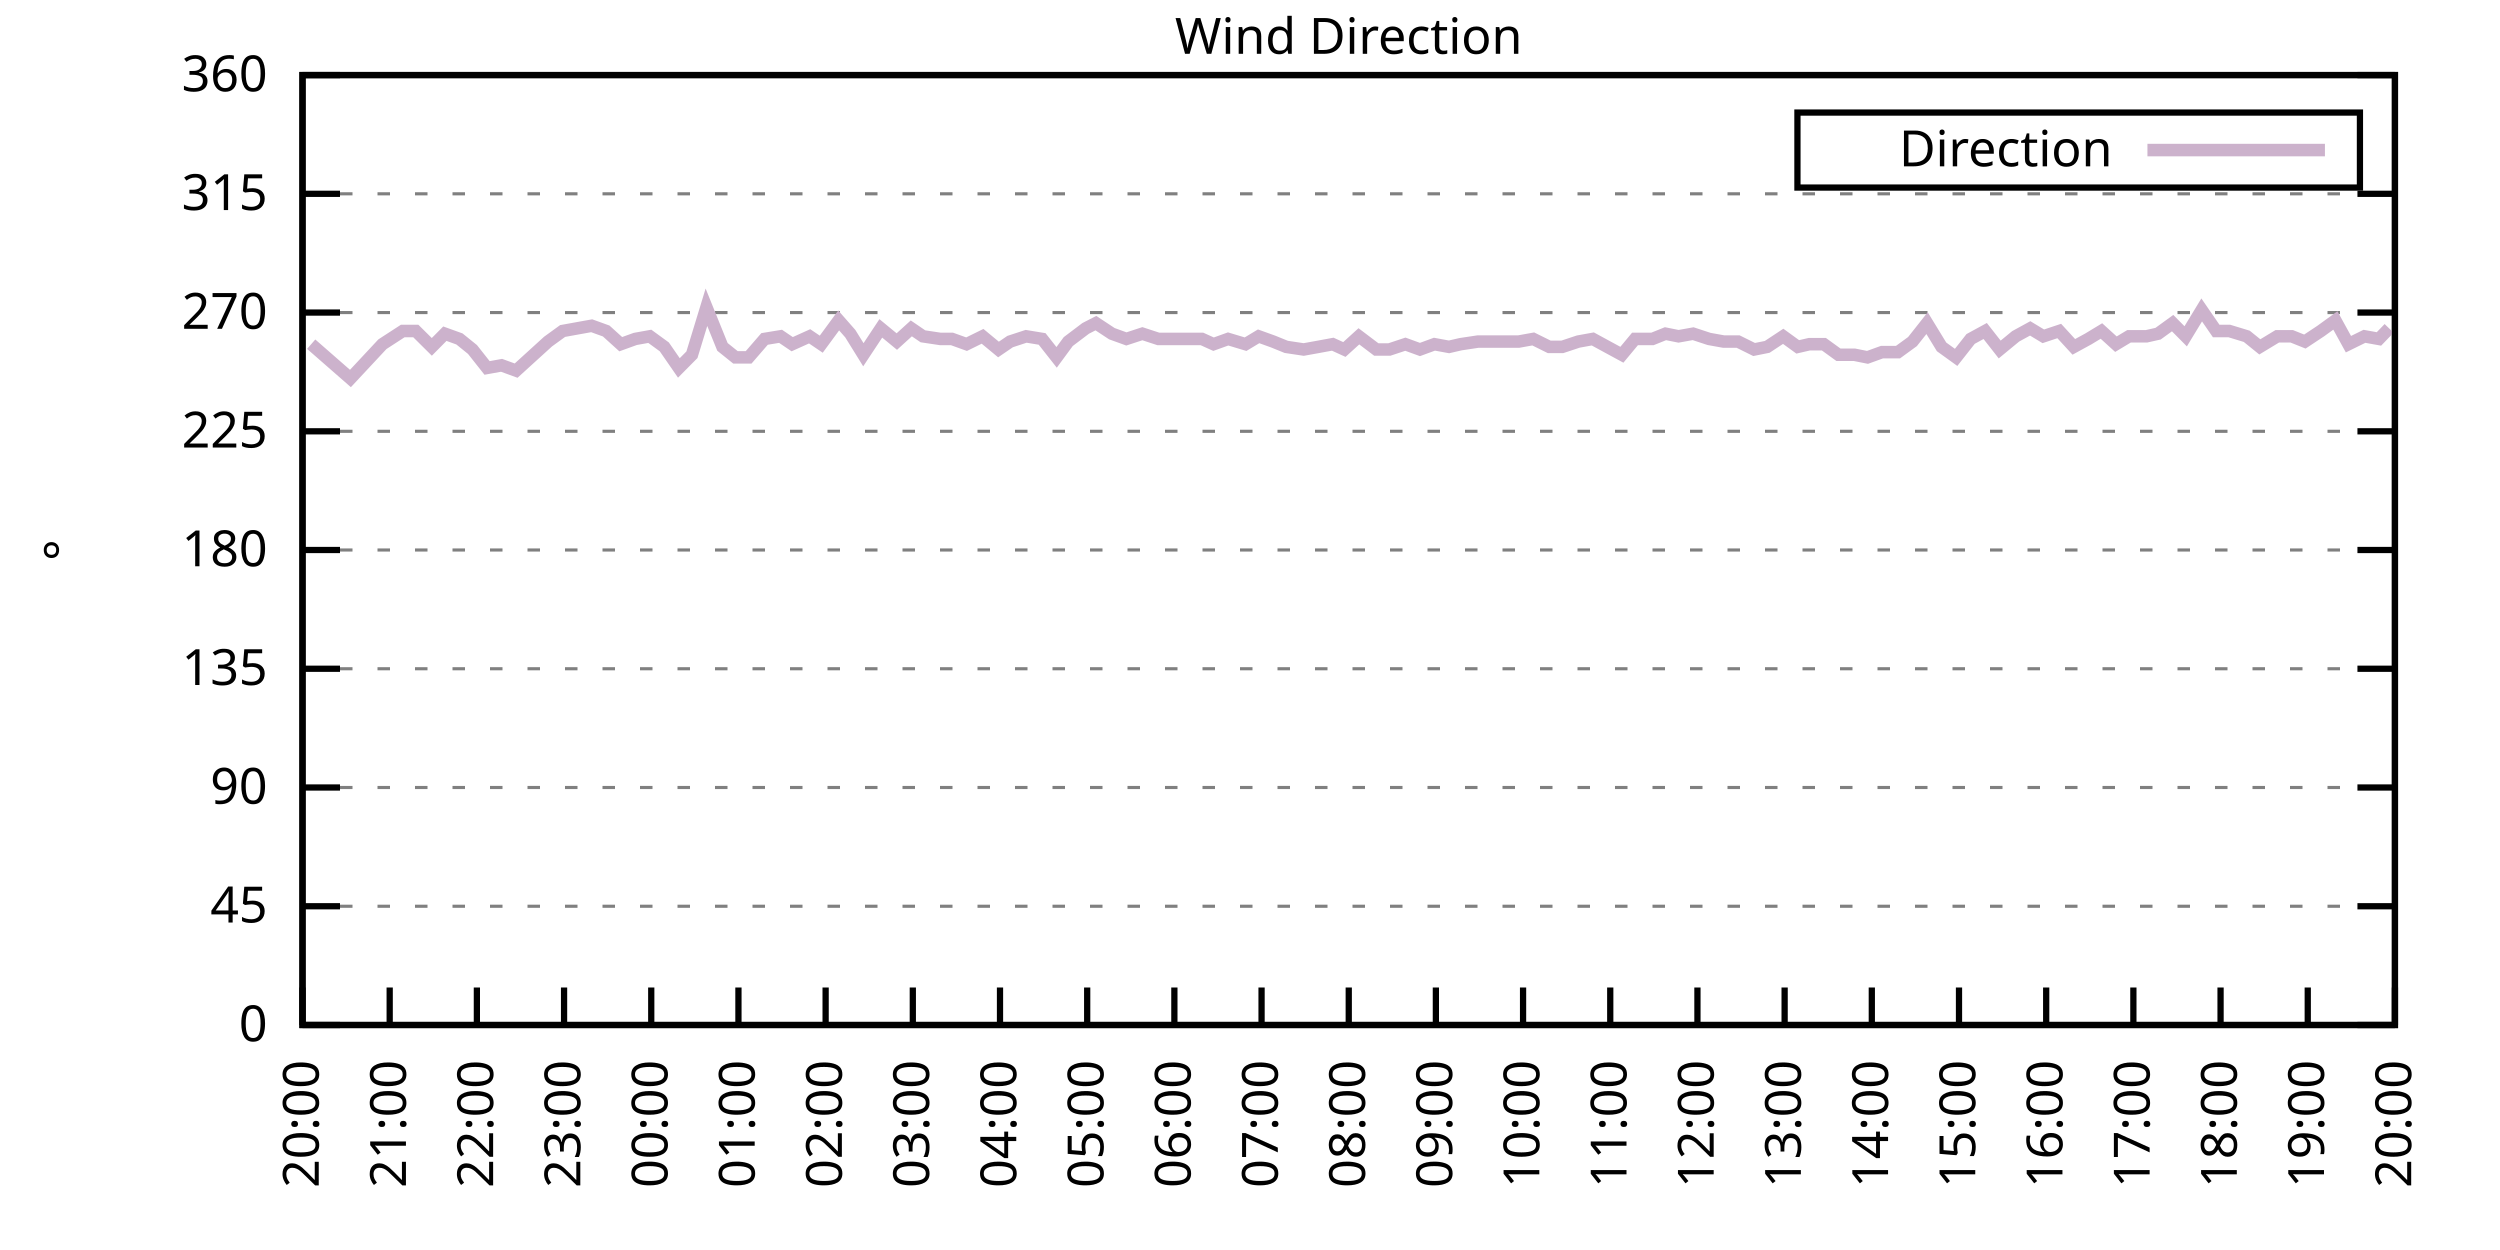
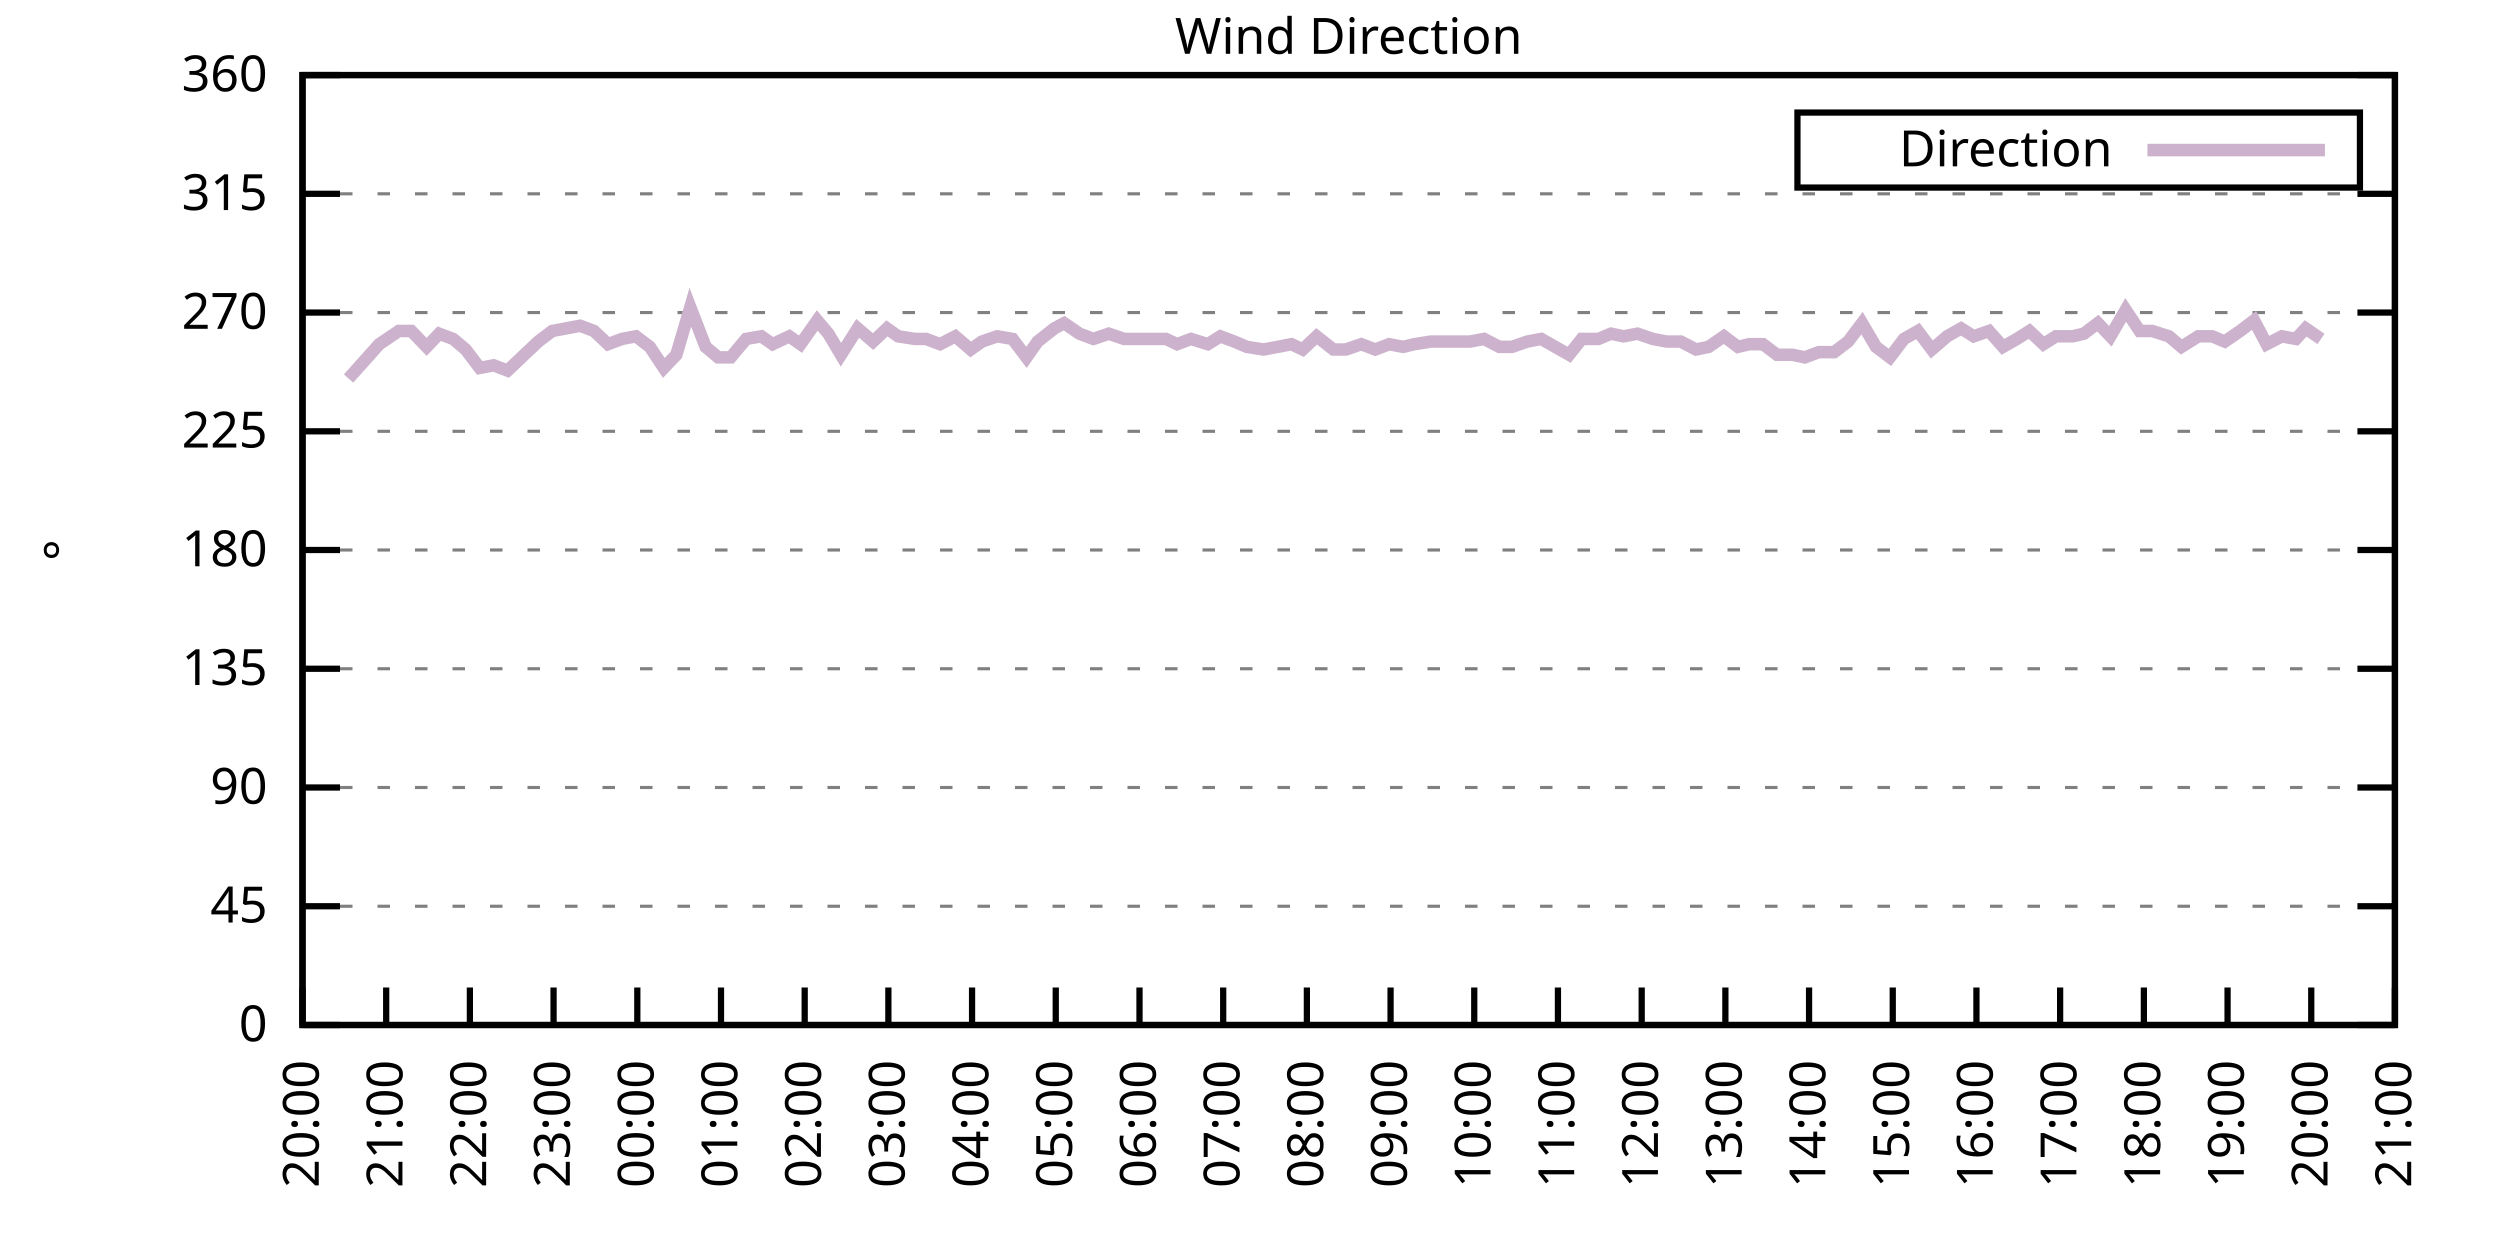
<svg xmlns="http://www.w3.org/2000/svg" xmlns:xlink="http://www.w3.org/1999/xlink" width="400" height="200" viewBox="0 0 400 200">
  <g id="gnuplot_canvas">
    <rect x="0" y="0" width="400" height="200" fill="none" />
    <defs>
      <circle id="gpDot" r="0.5" stroke-width="0.5" stroke="currentColor" />
      <path id="gpPt0" stroke-width="0.333" stroke="currentColor" d="M-1,0 h2 M0,-1 v2" />
      <path id="gpPt1" stroke-width="0.333" stroke="currentColor" d="M-1,-1 L1,1 M1,-1 L-1,1" />
      <path id="gpPt2" stroke-width="0.333" stroke="currentColor" d="M-1,0 L1,0 M0,-1 L0,1 M-1,-1 L1,1 M-1,1 L1,-1" />
      <rect id="gpPt3" stroke-width="0.333" stroke="currentColor" x="-1" y="-1" width="2" height="2" />
      <rect id="gpPt4" stroke-width="0.333" stroke="currentColor" fill="currentColor" x="-1" y="-1" width="2" height="2" />
      <circle id="gpPt5" stroke-width="0.333" stroke="currentColor" cx="0" cy="0" r="1" />
      <use xlink:href="#gpPt5" id="gpPt6" fill="currentColor" stroke="none" />
      <path id="gpPt7" stroke-width="0.333" stroke="currentColor" d="M0,-1.33 L-1.33,0.67 L1.33,0.67 z" />
      <use xlink:href="#gpPt7" id="gpPt8" fill="currentColor" stroke="none" />
      <use xlink:href="#gpPt7" id="gpPt9" stroke="currentColor" transform="rotate(180)" />
      <use xlink:href="#gpPt9" id="gpPt10" fill="currentColor" stroke="none" />
      <use xlink:href="#gpPt3" id="gpPt11" stroke="currentColor" transform="rotate(45)" />
      <use xlink:href="#gpPt11" id="gpPt12" fill="currentColor" stroke="none" />
      <path id="gpPt13" stroke-width="0.333" stroke="currentColor" d="M0,1.330 L1.265,0.411 L0.782,-1.067 L-0.782,-1.076 L-1.265,0.411 z" />
      <use xlink:href="#gpPt13" id="gpPt14" fill="currentColor" stroke="none" />
      <filter id="textbox" filterUnits="objectBoundingBox" x="0" y="0" height="1" width="1">
        <feFlood flood-color="white" flood-opacity="1" result="bgnd" />
        <feComposite in="SourceGraphic" in2="bgnd" operator="atop" />
      </filter>
      <filter id="greybox" filterUnits="objectBoundingBox" x="0" y="0" height="1" width="1">
        <feFlood flood-color="lightgrey" flood-opacity="1" result="grey" />
        <feComposite in="SourceGraphic" in2="grey" operator="atop" />
      </filter>
    </defs>
    <g fill="none" color="white" stroke="currentColor" stroke-width="1.00" stroke-linecap="butt" stroke-linejoin="miter">
</g>
    <g fill="none" color="black" stroke="currentColor" stroke-width="1.00" stroke-linecap="butt" stroke-linejoin="miter">
      <g stroke="none" shape-rendering="crispEdges">
        <polygon fill="rgb(255, 255, 255)" points="48.40,164.00 383.18,164.00 383.18,12.02 48.40,12.02 " />
      </g>
    </g>
    <g fill="none" color="black" stroke="currentColor" stroke-width="1.00" stroke-linecap="butt" stroke-linejoin="miter">
</g>
    <g fill="none" color="black" stroke="black" stroke-width="0.50" stroke-linecap="butt" stroke-linejoin="miter">
</g>
    <g fill="none" color="gray" stroke="currentColor" stroke-width="0.50" stroke-linecap="butt" stroke-linejoin="miter">
      <path stroke="gray" stroke-dasharray="2,4" class="gridline" d="M48.40,164.00 L383.19,164.00  " />
    </g>
    <g fill="none" color="gray" stroke="gray" stroke-width="1.00" stroke-linecap="butt" stroke-linejoin="miter">
</g>
    <g fill="none" color="black" stroke="currentColor" stroke-width="1.00" stroke-linecap="butt" stroke-linejoin="miter">
      <path stroke="black" d="M48.40,164.00 L54.40,164.00 M383.19,164.00 L377.19,164.00  " />
      <g transform="translate(42.80,166.60)" stroke="none" fill="black" font-family="Sans" font-size="8.00" text-anchor="end">
        <text>
          <tspan font-family="Sans"> 0</tspan>
        </text>
      </g>
    </g>
    <g fill="none" color="black" stroke="currentColor" stroke-width="1.00" stroke-linecap="butt" stroke-linejoin="miter">
</g>
    <g fill="none" color="black" stroke="black" stroke-width="0.50" stroke-linecap="butt" stroke-linejoin="miter">
</g>
    <g fill="none" color="gray" stroke="currentColor" stroke-width="0.50" stroke-linecap="butt" stroke-linejoin="miter">
      <path stroke="gray" stroke-dasharray="2,4" class="gridline" d="M48.40,145.00 L383.19,145.00  " />
    </g>
    <g fill="none" color="gray" stroke="gray" stroke-width="1.00" stroke-linecap="butt" stroke-linejoin="miter">
</g>
    <g fill="none" color="black" stroke="currentColor" stroke-width="1.00" stroke-linecap="butt" stroke-linejoin="miter">
      <path stroke="black" d="M48.40,145.00 L54.40,145.00 M383.19,145.00 L377.19,145.00  " />
      <g transform="translate(42.80,147.60)" stroke="none" fill="black" font-family="Sans" font-size="8.00" text-anchor="end">
        <text>
          <tspan font-family="Sans"> 45</tspan>
        </text>
      </g>
    </g>
    <g fill="none" color="black" stroke="currentColor" stroke-width="1.00" stroke-linecap="butt" stroke-linejoin="miter">
</g>
    <g fill="none" color="black" stroke="black" stroke-width="0.50" stroke-linecap="butt" stroke-linejoin="miter">
</g>
    <g fill="none" color="gray" stroke="currentColor" stroke-width="0.50" stroke-linecap="butt" stroke-linejoin="miter">
      <path stroke="gray" stroke-dasharray="2,4" class="gridline" d="M48.40,126.00 L383.19,126.00  " />
    </g>
    <g fill="none" color="gray" stroke="gray" stroke-width="1.00" stroke-linecap="butt" stroke-linejoin="miter">
</g>
    <g fill="none" color="black" stroke="currentColor" stroke-width="1.00" stroke-linecap="butt" stroke-linejoin="miter">
      <path stroke="black" d="M48.40,126.00 L54.40,126.00 M383.19,126.00 L377.19,126.00  " />
      <g transform="translate(42.80,128.60)" stroke="none" fill="black" font-family="Sans" font-size="8.00" text-anchor="end">
        <text>
          <tspan font-family="Sans"> 90</tspan>
        </text>
      </g>
    </g>
    <g fill="none" color="black" stroke="currentColor" stroke-width="1.00" stroke-linecap="butt" stroke-linejoin="miter">
</g>
    <g fill="none" color="black" stroke="black" stroke-width="0.50" stroke-linecap="butt" stroke-linejoin="miter">
</g>
    <g fill="none" color="gray" stroke="currentColor" stroke-width="0.50" stroke-linecap="butt" stroke-linejoin="miter">
      <path stroke="gray" stroke-dasharray="2,4" class="gridline" d="M48.40,107.00 L383.19,107.00  " />
    </g>
    <g fill="none" color="gray" stroke="gray" stroke-width="1.00" stroke-linecap="butt" stroke-linejoin="miter">
</g>
    <g fill="none" color="black" stroke="currentColor" stroke-width="1.00" stroke-linecap="butt" stroke-linejoin="miter">
      <path stroke="black" d="M48.40,107.00 L54.40,107.00 M383.19,107.00 L377.19,107.00  " />
      <g transform="translate(42.80,109.60)" stroke="none" fill="black" font-family="Sans" font-size="8.00" text-anchor="end">
        <text>
          <tspan font-family="Sans"> 135</tspan>
        </text>
      </g>
    </g>
    <g fill="none" color="black" stroke="currentColor" stroke-width="1.00" stroke-linecap="butt" stroke-linejoin="miter">
</g>
    <g fill="none" color="black" stroke="black" stroke-width="0.50" stroke-linecap="butt" stroke-linejoin="miter">
</g>
    <g fill="none" color="gray" stroke="currentColor" stroke-width="0.50" stroke-linecap="butt" stroke-linejoin="miter">
      <path stroke="gray" stroke-dasharray="2,4" class="gridline" d="M48.40,88.00 L383.19,88.00  " />
    </g>
    <g fill="none" color="gray" stroke="gray" stroke-width="1.00" stroke-linecap="butt" stroke-linejoin="miter">
</g>
    <g fill="none" color="black" stroke="currentColor" stroke-width="1.00" stroke-linecap="butt" stroke-linejoin="miter">
      <path stroke="black" d="M48.40,88.00 L54.40,88.00 M383.19,88.00 L377.19,88.00  " />
      <g transform="translate(42.80,90.60)" stroke="none" fill="black" font-family="Sans" font-size="8.00" text-anchor="end">
        <text>
          <tspan font-family="Sans"> 180</tspan>
        </text>
      </g>
    </g>
    <g fill="none" color="black" stroke="currentColor" stroke-width="1.00" stroke-linecap="butt" stroke-linejoin="miter">
</g>
    <g fill="none" color="black" stroke="black" stroke-width="0.50" stroke-linecap="butt" stroke-linejoin="miter">
</g>
    <g fill="none" color="gray" stroke="currentColor" stroke-width="0.50" stroke-linecap="butt" stroke-linejoin="miter">
      <path stroke="gray" stroke-dasharray="2,4" class="gridline" d="M48.40,69.01 L383.19,69.01  " />
    </g>
    <g fill="none" color="gray" stroke="gray" stroke-width="1.00" stroke-linecap="butt" stroke-linejoin="miter">
</g>
    <g fill="none" color="black" stroke="currentColor" stroke-width="1.00" stroke-linecap="butt" stroke-linejoin="miter">
      <path stroke="black" d="M48.40,69.01 L54.40,69.01 M383.19,69.01 L377.19,69.01  " />
      <g transform="translate(42.80,71.61)" stroke="none" fill="black" font-family="Sans" font-size="8.00" text-anchor="end">
        <text>
          <tspan font-family="Sans"> 225</tspan>
        </text>
      </g>
    </g>
    <g fill="none" color="black" stroke="currentColor" stroke-width="1.00" stroke-linecap="butt" stroke-linejoin="miter">
</g>
    <g fill="none" color="black" stroke="black" stroke-width="0.50" stroke-linecap="butt" stroke-linejoin="miter">
</g>
    <g fill="none" color="gray" stroke="currentColor" stroke-width="0.50" stroke-linecap="butt" stroke-linejoin="miter">
      <path stroke="gray" stroke-dasharray="2,4" class="gridline" d="M48.40,50.01 L383.19,50.01  " />
    </g>
    <g fill="none" color="gray" stroke="gray" stroke-width="1.00" stroke-linecap="butt" stroke-linejoin="miter">
</g>
    <g fill="none" color="black" stroke="currentColor" stroke-width="1.00" stroke-linecap="butt" stroke-linejoin="miter">
      <path stroke="black" d="M48.40,50.01 L54.40,50.01 M383.19,50.01 L377.19,50.01  " />
      <g transform="translate(42.80,52.61)" stroke="none" fill="black" font-family="Sans" font-size="8.00" text-anchor="end">
        <text>
          <tspan font-family="Sans"> 270</tspan>
        </text>
      </g>
    </g>
    <g fill="none" color="black" stroke="currentColor" stroke-width="1.00" stroke-linecap="butt" stroke-linejoin="miter">
</g>
    <g fill="none" color="black" stroke="black" stroke-width="0.50" stroke-linecap="butt" stroke-linejoin="miter">
</g>
    <g fill="none" color="gray" stroke="currentColor" stroke-width="0.50" stroke-linecap="butt" stroke-linejoin="miter">
      <path stroke="gray" stroke-dasharray="2,4" class="gridline" d="M48.40,31.01 L383.19,31.01  " />
    </g>
    <g fill="none" color="gray" stroke="gray" stroke-width="1.00" stroke-linecap="butt" stroke-linejoin="miter">
</g>
    <g fill="none" color="black" stroke="currentColor" stroke-width="1.00" stroke-linecap="butt" stroke-linejoin="miter">
      <path stroke="black" d="M48.40,31.01 L54.40,31.01 M383.19,31.01 L377.19,31.01  " />
      <g transform="translate(42.80,33.61)" stroke="none" fill="black" font-family="Sans" font-size="8.00" text-anchor="end">
        <text>
          <tspan font-family="Sans"> 315</tspan>
        </text>
      </g>
    </g>
    <g fill="none" color="black" stroke="currentColor" stroke-width="1.00" stroke-linecap="butt" stroke-linejoin="miter">
</g>
    <g fill="none" color="black" stroke="black" stroke-width="0.50" stroke-linecap="butt" stroke-linejoin="miter">
</g>
    <g fill="none" color="gray" stroke="currentColor" stroke-width="0.50" stroke-linecap="butt" stroke-linejoin="miter">
      <path stroke="gray" stroke-dasharray="2,4" class="gridline" d="M48.40,12.01 L383.19,12.01  " />
    </g>
    <g fill="none" color="gray" stroke="gray" stroke-width="1.00" stroke-linecap="butt" stroke-linejoin="miter">
</g>
    <g fill="none" color="black" stroke="currentColor" stroke-width="1.00" stroke-linecap="butt" stroke-linejoin="miter">
      <path stroke="black" d="M48.40,12.01 L54.40,12.01 M383.19,12.01 L377.19,12.01  " />
      <g transform="translate(42.80,14.61)" stroke="none" fill="black" font-family="Sans" font-size="8.00" text-anchor="end">
        <text>
          <tspan font-family="Sans"> 360</tspan>
        </text>
      </g>
    </g>
    <g fill="none" color="black" stroke="currentColor" stroke-width="1.00" stroke-linecap="butt" stroke-linejoin="miter">
      <path stroke="black" d="M48.40,164.00 L48.40,158.00  " />
      <g transform="translate(51.00,169.60) rotate(270.00)" stroke="none" fill="black" font-family="Sans" font-size="8.00" text-anchor="end">
        <text>
          <tspan font-family="Sans">20:00</tspan>
        </text>
      </g>
    </g>
    <g fill="none" color="black" stroke="currentColor" stroke-width="1.00" stroke-linecap="butt" stroke-linejoin="miter">
-       <path stroke="black" d="M62.35,164.00 L62.35,158.00  " />
-       <g transform="translate(64.95,169.60) rotate(270.00)" stroke="none" fill="black" font-family="Sans" font-size="8.00" text-anchor="end">
+       <path stroke="black" d="M61.79,164.00 L61.79,158.00  " />
+       <g transform="translate(64.39,169.60) rotate(270.00)" stroke="none" fill="black" font-family="Sans" font-size="8.00" text-anchor="end">
        <text>
          <tspan font-family="Sans">21:00</tspan>
        </text>
      </g>
    </g>
    <g fill="none" color="black" stroke="currentColor" stroke-width="1.00" stroke-linecap="butt" stroke-linejoin="miter">
-       <path stroke="black" d="M76.30,164.00 L76.30,158.00  " />
-       <g transform="translate(78.90,169.60) rotate(270.00)" stroke="none" fill="black" font-family="Sans" font-size="8.00" text-anchor="end">
+       <path stroke="black" d="M75.18,164.00 L75.18,158.00  " />
+       <g transform="translate(77.78,169.60) rotate(270.00)" stroke="none" fill="black" font-family="Sans" font-size="8.00" text-anchor="end">
        <text>
          <tspan font-family="Sans">22:00</tspan>
        </text>
      </g>
    </g>
    <g fill="none" color="black" stroke="currentColor" stroke-width="1.00" stroke-linecap="butt" stroke-linejoin="miter">
-       <path stroke="black" d="M90.25,164.00 L90.25,158.00  " />
-       <g transform="translate(92.85,169.60) rotate(270.00)" stroke="none" fill="black" font-family="Sans" font-size="8.00" text-anchor="end">
+       <path stroke="black" d="M88.57,164.00 L88.57,158.00  " />
+       <g transform="translate(91.17,169.60) rotate(270.00)" stroke="none" fill="black" font-family="Sans" font-size="8.00" text-anchor="end">
        <text>
          <tspan font-family="Sans">23:00</tspan>
        </text>
      </g>
    </g>
    <g fill="none" color="black" stroke="currentColor" stroke-width="1.00" stroke-linecap="butt" stroke-linejoin="miter">
-       <path stroke="black" d="M104.20,164.00 L104.20,158.00  " />
-       <g transform="translate(106.80,169.60) rotate(270.00)" stroke="none" fill="black" font-family="Sans" font-size="8.00" text-anchor="end">
+       <path stroke="black" d="M101.97,164.00 L101.97,158.00  " />
+       <g transform="translate(104.57,169.60) rotate(270.00)" stroke="none" fill="black" font-family="Sans" font-size="8.00" text-anchor="end">
        <text>
          <tspan font-family="Sans">00:00</tspan>
        </text>
      </g>
    </g>
    <g fill="none" color="black" stroke="currentColor" stroke-width="1.00" stroke-linecap="butt" stroke-linejoin="miter">
-       <path stroke="black" d="M118.15,164.00 L118.15,158.00  " />
-       <g transform="translate(120.75,169.60) rotate(270.00)" stroke="none" fill="black" font-family="Sans" font-size="8.00" text-anchor="end">
+       <path stroke="black" d="M115.36,164.00 L115.36,158.00  " />
+       <g transform="translate(117.96,169.60) rotate(270.00)" stroke="none" fill="black" font-family="Sans" font-size="8.00" text-anchor="end">
        <text>
          <tspan font-family="Sans">01:00</tspan>
        </text>
      </g>
    </g>
    <g fill="none" color="black" stroke="currentColor" stroke-width="1.00" stroke-linecap="butt" stroke-linejoin="miter">
-       <path stroke="black" d="M132.10,164.00 L132.10,158.00  " />
-       <g transform="translate(134.70,169.60) rotate(270.00)" stroke="none" fill="black" font-family="Sans" font-size="8.00" text-anchor="end">
+       <path stroke="black" d="M128.75,164.00 L128.75,158.00  " />
+       <g transform="translate(131.35,169.60) rotate(270.00)" stroke="none" fill="black" font-family="Sans" font-size="8.00" text-anchor="end">
        <text>
          <tspan font-family="Sans">02:00</tspan>
        </text>
      </g>
    </g>
    <g fill="none" color="black" stroke="currentColor" stroke-width="1.00" stroke-linecap="butt" stroke-linejoin="miter">
-       <path stroke="black" d="M146.05,164.00 L146.05,158.00  " />
-       <g transform="translate(148.65,169.60) rotate(270.00)" stroke="none" fill="black" font-family="Sans" font-size="8.00" text-anchor="end">
+       <path stroke="black" d="M142.14,164.00 L142.14,158.00  " />
+       <g transform="translate(144.74,169.60) rotate(270.00)" stroke="none" fill="black" font-family="Sans" font-size="8.00" text-anchor="end">
        <text>
          <tspan font-family="Sans">03:00</tspan>
        </text>
      </g>
    </g>
    <g fill="none" color="black" stroke="currentColor" stroke-width="1.00" stroke-linecap="butt" stroke-linejoin="miter">
-       <path stroke="black" d="M160.00,164.00 L160.00,158.00  " />
-       <g transform="translate(162.60,169.60) rotate(270.00)" stroke="none" fill="black" font-family="Sans" font-size="8.00" text-anchor="end">
+       <path stroke="black" d="M155.53,164.00 L155.53,158.00  " />
+       <g transform="translate(158.13,169.60) rotate(270.00)" stroke="none" fill="black" font-family="Sans" font-size="8.00" text-anchor="end">
        <text>
          <tspan font-family="Sans">04:00</tspan>
        </text>
      </g>
    </g>
    <g fill="none" color="black" stroke="currentColor" stroke-width="1.00" stroke-linecap="butt" stroke-linejoin="miter">
-       <path stroke="black" d="M173.95,164.00 L173.95,158.00  " />
-       <g transform="translate(176.55,169.60) rotate(270.00)" stroke="none" fill="black" font-family="Sans" font-size="8.00" text-anchor="end">
+       <path stroke="black" d="M168.92,164.00 L168.92,158.00  " />
+       <g transform="translate(171.52,169.60) rotate(270.00)" stroke="none" fill="black" font-family="Sans" font-size="8.00" text-anchor="end">
        <text>
          <tspan font-family="Sans">05:00</tspan>
        </text>
      </g>
    </g>
    <g fill="none" color="black" stroke="currentColor" stroke-width="1.00" stroke-linecap="butt" stroke-linejoin="miter">
-       <path stroke="black" d="M187.90,164.00 L187.90,158.00  " />
-       <g transform="translate(190.50,169.60) rotate(270.00)" stroke="none" fill="black" font-family="Sans" font-size="8.00" text-anchor="end">
+       <path stroke="black" d="M182.32,164.00 L182.32,158.00  " />
+       <g transform="translate(184.92,169.60) rotate(270.00)" stroke="none" fill="black" font-family="Sans" font-size="8.00" text-anchor="end">
        <text>
          <tspan font-family="Sans">06:00</tspan>
        </text>
      </g>
    </g>
    <g fill="none" color="black" stroke="currentColor" stroke-width="1.00" stroke-linecap="butt" stroke-linejoin="miter">
-       <path stroke="black" d="M201.85,164.00 L201.85,158.00  " />
-       <g transform="translate(204.45,169.60) rotate(270.00)" stroke="none" fill="black" font-family="Sans" font-size="8.00" text-anchor="end">
+       <path stroke="black" d="M195.71,164.00 L195.71,158.00  " />
+       <g transform="translate(198.31,169.60) rotate(270.00)" stroke="none" fill="black" font-family="Sans" font-size="8.00" text-anchor="end">
        <text>
          <tspan font-family="Sans">07:00</tspan>
        </text>
      </g>
    </g>
    <g fill="none" color="black" stroke="currentColor" stroke-width="1.00" stroke-linecap="butt" stroke-linejoin="miter">
-       <path stroke="black" d="M215.80,164.00 L215.80,158.00  " />
-       <g transform="translate(218.40,169.60) rotate(270.00)" stroke="none" fill="black" font-family="Sans" font-size="8.00" text-anchor="end">
+       <path stroke="black" d="M209.10,164.00 L209.10,158.00  " />
+       <g transform="translate(211.70,169.60) rotate(270.00)" stroke="none" fill="black" font-family="Sans" font-size="8.00" text-anchor="end">
        <text>
          <tspan font-family="Sans">08:00</tspan>
        </text>
      </g>
    </g>
    <g fill="none" color="black" stroke="currentColor" stroke-width="1.00" stroke-linecap="butt" stroke-linejoin="miter">
-       <path stroke="black" d="M229.74,164.00 L229.74,158.00  " />
-       <g transform="translate(232.34,169.60) rotate(270.00)" stroke="none" fill="black" font-family="Sans" font-size="8.00" text-anchor="end">
+       <path stroke="black" d="M222.49,164.00 L222.49,158.00  " />
+       <g transform="translate(225.09,169.60) rotate(270.00)" stroke="none" fill="black" font-family="Sans" font-size="8.00" text-anchor="end">
        <text>
          <tspan font-family="Sans">09:00</tspan>
        </text>
      </g>
    </g>
    <g fill="none" color="black" stroke="currentColor" stroke-width="1.00" stroke-linecap="butt" stroke-linejoin="miter">
-       <path stroke="black" d="M243.69,164.00 L243.69,158.00  " />
-       <g transform="translate(246.29,169.60) rotate(270.00)" stroke="none" fill="black" font-family="Sans" font-size="8.00" text-anchor="end">
+       <path stroke="black" d="M235.88,164.00 L235.88,158.00  " />
+       <g transform="translate(238.48,169.60) rotate(270.00)" stroke="none" fill="black" font-family="Sans" font-size="8.00" text-anchor="end">
        <text>
          <tspan font-family="Sans">10:00</tspan>
        </text>
      </g>
    </g>
    <g fill="none" color="black" stroke="currentColor" stroke-width="1.00" stroke-linecap="butt" stroke-linejoin="miter">
-       <path stroke="black" d="M257.64,164.00 L257.64,158.00  " />
-       <g transform="translate(260.24,169.60) rotate(270.00)" stroke="none" fill="black" font-family="Sans" font-size="8.00" text-anchor="end">
+       <path stroke="black" d="M249.27,164.00 L249.27,158.00  " />
+       <g transform="translate(251.87,169.60) rotate(270.00)" stroke="none" fill="black" font-family="Sans" font-size="8.00" text-anchor="end">
        <text>
          <tspan font-family="Sans">11:00</tspan>
        </text>
      </g>
    </g>
    <g fill="none" color="black" stroke="currentColor" stroke-width="1.00" stroke-linecap="butt" stroke-linejoin="miter">
-       <path stroke="black" d="M271.59,164.00 L271.59,158.00  " />
-       <g transform="translate(274.19,169.60) rotate(270.00)" stroke="none" fill="black" font-family="Sans" font-size="8.00" text-anchor="end">
+       <path stroke="black" d="M262.67,164.00 L262.67,158.00  " />
+       <g transform="translate(265.27,169.60) rotate(270.00)" stroke="none" fill="black" font-family="Sans" font-size="8.00" text-anchor="end">
        <text>
          <tspan font-family="Sans">12:00</tspan>
        </text>
      </g>
    </g>
    <g fill="none" color="black" stroke="currentColor" stroke-width="1.00" stroke-linecap="butt" stroke-linejoin="miter">
-       <path stroke="black" d="M285.54,164.00 L285.54,158.00  " />
-       <g transform="translate(288.14,169.60) rotate(270.00)" stroke="none" fill="black" font-family="Sans" font-size="8.00" text-anchor="end">
+       <path stroke="black" d="M276.06,164.00 L276.06,158.00  " />
+       <g transform="translate(278.66,169.60) rotate(270.00)" stroke="none" fill="black" font-family="Sans" font-size="8.00" text-anchor="end">
        <text>
          <tspan font-family="Sans">13:00</tspan>
        </text>
      </g>
    </g>
    <g fill="none" color="black" stroke="currentColor" stroke-width="1.00" stroke-linecap="butt" stroke-linejoin="miter">
-       <path stroke="black" d="M299.49,164.00 L299.49,158.00  " />
-       <g transform="translate(302.09,169.60) rotate(270.00)" stroke="none" fill="black" font-family="Sans" font-size="8.00" text-anchor="end">
+       <path stroke="black" d="M289.45,164.00 L289.45,158.00  " />
+       <g transform="translate(292.05,169.60) rotate(270.00)" stroke="none" fill="black" font-family="Sans" font-size="8.00" text-anchor="end">
        <text>
          <tspan font-family="Sans">14:00</tspan>
        </text>
      </g>
    </g>
    <g fill="none" color="black" stroke="currentColor" stroke-width="1.00" stroke-linecap="butt" stroke-linejoin="miter">
-       <path stroke="black" d="M313.44,164.00 L313.44,158.00  " />
-       <g transform="translate(316.04,169.60) rotate(270.00)" stroke="none" fill="black" font-family="Sans" font-size="8.00" text-anchor="end">
+       <path stroke="black" d="M302.84,164.00 L302.84,158.00  " />
+       <g transform="translate(305.44,169.60) rotate(270.00)" stroke="none" fill="black" font-family="Sans" font-size="8.00" text-anchor="end">
        <text>
          <tspan font-family="Sans">15:00</tspan>
        </text>
      </g>
    </g>
    <g fill="none" color="black" stroke="currentColor" stroke-width="1.00" stroke-linecap="butt" stroke-linejoin="miter">
-       <path stroke="black" d="M327.39,164.00 L327.39,158.00  " />
-       <g transform="translate(329.99,169.60) rotate(270.00)" stroke="none" fill="black" font-family="Sans" font-size="8.00" text-anchor="end">
+       <path stroke="black" d="M316.23,164.00 L316.23,158.00  " />
+       <g transform="translate(318.83,169.60) rotate(270.00)" stroke="none" fill="black" font-family="Sans" font-size="8.00" text-anchor="end">
        <text>
          <tspan font-family="Sans">16:00</tspan>
        </text>
      </g>
    </g>
    <g fill="none" color="black" stroke="currentColor" stroke-width="1.00" stroke-linecap="butt" stroke-linejoin="miter">
-       <path stroke="black" d="M341.34,164.00 L341.34,158.00  " />
-       <g transform="translate(343.94,169.60) rotate(270.00)" stroke="none" fill="black" font-family="Sans" font-size="8.00" text-anchor="end">
+       <path stroke="black" d="M329.62,164.00 L329.62,158.00  " />
+       <g transform="translate(332.22,169.60) rotate(270.00)" stroke="none" fill="black" font-family="Sans" font-size="8.00" text-anchor="end">
        <text>
          <tspan font-family="Sans">17:00</tspan>
        </text>
      </g>
    </g>
    <g fill="none" color="black" stroke="currentColor" stroke-width="1.00" stroke-linecap="butt" stroke-linejoin="miter">
-       <path stroke="black" d="M355.29,164.00 L355.29,158.00  " />
-       <g transform="translate(357.89,169.60) rotate(270.00)" stroke="none" fill="black" font-family="Sans" font-size="8.00" text-anchor="end">
+       <path stroke="black" d="M343.02,164.00 L343.02,158.00  " />
+       <g transform="translate(345.62,169.60) rotate(270.00)" stroke="none" fill="black" font-family="Sans" font-size="8.00" text-anchor="end">
        <text>
          <tspan font-family="Sans">18:00</tspan>
        </text>
      </g>
    </g>
    <g fill="none" color="black" stroke="currentColor" stroke-width="1.00" stroke-linecap="butt" stroke-linejoin="miter">
-       <path stroke="black" d="M369.24,164.00 L369.24,158.00  " />
-       <g transform="translate(371.84,169.60) rotate(270.00)" stroke="none" fill="black" font-family="Sans" font-size="8.00" text-anchor="end">
+       <path stroke="black" d="M356.41,164.00 L356.41,158.00  " />
+       <g transform="translate(359.01,169.60) rotate(270.00)" stroke="none" fill="black" font-family="Sans" font-size="8.00" text-anchor="end">
        <text>
          <tspan font-family="Sans">19:00</tspan>
+         </text>
+       </g>
+     </g>
+     <g fill="none" color="black" stroke="currentColor" stroke-width="1.00" stroke-linecap="butt" stroke-linejoin="miter">
+       <path stroke="black" d="M369.80,164.00 L369.80,158.00  " />
+       <g transform="translate(372.40,169.60) rotate(270.00)" stroke="none" fill="black" font-family="Sans" font-size="8.00" text-anchor="end">
+         <text>
+           <tspan font-family="Sans">20:00</tspan>
        </text>
      </g>
    </g>
    <g fill="none" color="black" stroke="currentColor" stroke-width="1.00" stroke-linecap="butt" stroke-linejoin="miter">
      <path stroke="black" d="M383.19,164.00 L383.19,158.00  " />
      <g transform="translate(385.79,169.60) rotate(270.00)" stroke="none" fill="black" font-family="Sans" font-size="8.00" text-anchor="end">
        <text>
-           <tspan font-family="Sans">20:00</tspan>
+           <tspan font-family="Sans">21:00</tspan>
        </text>
      </g>
    </g>
    <g fill="none" color="black" stroke="currentColor" stroke-width="1.00" stroke-linecap="butt" stroke-linejoin="miter">
</g>
    <g fill="none" color="black" stroke="currentColor" stroke-width="1.00" stroke-linecap="butt" stroke-linejoin="miter">
      <path stroke="black" d="M48.40,12.01 L48.40,164.00 L383.19,164.00 L383.19,12.01 L48.40,12.01 Z  " />
    </g>
    <g fill="none" color="black" stroke="currentColor" stroke-width="1.00" stroke-linecap="butt" stroke-linejoin="miter">
</g>
    <g fill="none" color="black" stroke="currentColor" stroke-width="1.00" stroke-linecap="butt" stroke-linejoin="miter">
      <path stroke="black" d="M287.59,30.01 L287.59,18.01 L377.59,18.01 L377.59,30.01 L287.59,30.01 Z  " />
    </g>
    <g id="Wind_direction_plot_1">
      <g fill="none" color="white" stroke="black" stroke-width="2.00" stroke-linecap="butt" stroke-linejoin="miter">
</g>
      <g fill="none" color="black" stroke="currentColor" stroke-width="2.00" stroke-linecap="butt" stroke-linejoin="miter">
        <g transform="translate(337.99,26.61)" stroke="none" fill="black" font-family="Sans" font-size="8.00" text-anchor="end">
          <text>
            <tspan font-family="Sans">Direction</tspan>
          </text>
        </g>
      </g>
      <g fill="none" color="black" stroke="currentColor" stroke-width="2.00" stroke-linecap="butt" stroke-linejoin="miter">
-         <path stroke="rgb(204, 178, 204)" d="M343.59,24.01 L371.99,24.01 M49.79,55.07 L56.07,60.56 L61.19,55.07 L64.44,52.96 L66.53,52.96 L69.09,55.50   L71.18,53.39 L73.51,54.23 L75.60,55.92 L77.93,58.87 L80.25,58.45 L82.58,59.30 L85.37,56.76 L87.69,54.65   L90.02,52.96 L92.34,52.54 L94.67,52.12 L96.99,52.96 L99.32,55.07 L101.64,54.23 L103.97,53.81 L106.29,55.50   L108.62,58.87 L110.71,56.76 L113.03,49.16 L115.59,55.50 L117.68,57.18 L119.78,57.18 L122.33,54.23 L124.89,53.81   L126.75,55.07 L129.54,53.81 L131.40,55.07 L134.19,51.27 L136.05,53.39 L138.14,56.76 L140.93,52.54 L143.49,54.65   L145.81,52.54 L147.67,53.81 L150.46,54.23 L152.32,54.23 L154.65,55.07 L157.21,53.81 L159.76,55.92 L161.62,54.65   L164.18,53.81 L166.74,54.23 L169.06,57.18 L170.92,54.65 L173.71,52.54 L175.34,51.70 L177.90,53.39 L180.22,54.23   L182.78,53.39 L185.34,54.23 L186.97,54.23 L192.31,54.23 L194.17,55.07 L196.50,54.23 L199.29,55.07 L201.38,53.81   L203.71,54.65 L205.80,55.50 L208.59,55.92 L210.91,55.50 L213.24,55.07 L215.10,55.92 L217.42,53.81 L220.21,55.92   L222.30,55.92 L224.86,55.07 L227.19,55.92 L229.51,55.07 L231.84,55.50 L233.70,55.07 L236.49,54.65 L238.58,54.65   L240.90,54.65 L243.00,54.65 L245.32,54.23 L247.88,55.50 L249.97,55.50 L252.53,54.65 L254.85,54.23 L257.18,55.50   L259.50,56.76 L261.60,54.23 L264.39,54.23 L266.48,53.39 L268.57,53.81 L270.90,53.39 L273.45,54.23 L275.78,54.65   L278.10,54.65 L280.66,55.92 L282.75,55.50 L285.31,53.81 L287.64,55.50 L289.50,55.07 L291.82,55.07 L294.15,56.76   L296.70,56.76 L298.80,57.18 L301.12,56.34 L303.68,56.34 L306.00,54.65 L308.33,51.70 L310.65,55.50 L312.98,57.18   L315.30,54.23 L317.63,52.96 L319.95,55.92 L322.51,53.81 L324.83,52.54 L326.93,53.81 L329.48,52.96 L331.81,55.50   L334.13,54.23 L336.23,52.96 L338.55,55.07 L340.64,53.81 L343.43,53.81 L345.29,53.39 L347.62,51.70 L349.71,53.81   L352.27,49.59 L354.59,52.96 L356.69,52.96 L359.48,53.81 L361.57,55.50 L364.36,53.81 L366.68,53.81 L368.78,54.65   L371.33,52.96 L373.66,51.27 L375.75,55.07 L378.31,53.81 L380.63,54.23 L382.26,52.54  " />
+         <path stroke="rgb(204, 178, 204)" d="M343.59,24.01 L371.99,24.01 M55.77,60.56 L60.68,55.07 L63.80,52.96 L65.81,52.96 L68.26,55.50 L70.27,53.39   L72.50,54.23 L74.51,55.92 L76.75,58.87 L78.98,58.45 L81.21,59.30 L83.89,56.76 L86.12,54.65 L88.35,52.96   L90.58,52.54 L92.82,52.12 L95.05,52.96 L97.28,55.07 L99.51,54.23 L101.74,53.81 L103.98,55.50 L106.21,58.87   L108.22,56.76 L110.45,49.16 L112.90,55.50 L114.91,57.18 L116.92,57.18 L119.38,54.23 L121.83,53.81 L123.62,55.07   L126.29,53.81 L128.08,55.07 L130.76,51.27 L132.54,53.39 L134.55,56.76 L137.23,52.54 L139.69,54.65 L141.92,52.54   L143.70,53.81 L146.38,54.23 L148.17,54.23 L150.40,55.07 L152.85,53.81 L155.31,55.92 L157.10,54.65 L159.55,53.81   L162.01,54.23 L164.24,57.18 L166.02,54.65 L168.70,52.54 L170.26,51.70 L172.72,53.39 L174.95,54.23 L177.41,53.39   L179.86,54.23 L181.42,54.23 L186.56,54.23 L188.34,55.07 L190.57,54.23 L193.25,55.07 L195.26,53.81 L197.49,54.65   L199.50,55.50 L202.18,55.92 L204.41,55.50 L206.64,55.07 L208.43,55.92 L210.66,53.81 L213.34,55.92 L215.35,55.92   L217.80,55.07 L220.04,55.92 L222.27,55.07 L224.50,55.50 L226.29,55.07 L228.96,54.65 L230.97,54.65 L233.20,54.65   L235.21,54.65 L237.44,54.23 L239.90,55.50 L241.91,55.50 L244.36,54.65 L246.60,54.23 L248.83,55.50 L251.06,56.76   L253.07,54.23 L255.75,54.23 L257.76,53.39 L259.76,53.81 L262.00,53.39 L264.45,54.23 L266.68,54.65 L268.92,54.65   L271.37,55.92 L273.38,55.50 L275.83,53.81 L278.07,55.50 L279.85,55.07 L282.08,55.07 L284.32,56.76 L286.77,56.76   L288.78,57.18 L291.01,56.34 L293.47,56.34 L295.70,54.65 L297.93,51.70 L300.16,55.50 L302.39,57.18 L304.63,54.23   L306.86,52.96 L309.09,55.92 L311.54,53.81 L313.78,52.54 L315.79,53.81 L318.24,52.96 L320.47,55.50 L322.70,54.23   L324.71,52.96 L326.95,55.07 L328.95,53.81 L331.63,53.81 L333.42,53.39 L335.65,51.70 L337.66,53.81 L340.11,49.59   L342.35,52.96 L344.35,52.96 L347.03,53.81 L349.04,55.50 L351.72,53.81 L353.95,53.81 L355.96,54.65 L358.42,52.96   L360.65,51.27 L362.66,55.07 L365.11,53.81 L367.34,54.23 L368.91,52.54 L371.36,54.23  " />
      </g>
    </g>
    <g fill="none" color="black" stroke="currentColor" stroke-width="2.00" stroke-linecap="butt" stroke-linejoin="miter">
</g>
    <g fill="none" color="black" stroke="black" stroke-width="1.00" stroke-linecap="butt" stroke-linejoin="miter">
</g>
    <g fill="none" color="black" stroke="currentColor" stroke-width="1.00" stroke-linecap="butt" stroke-linejoin="miter">
      <path stroke="black" d="M48.40,12.01 L48.40,164.00 L383.19,164.00 L383.19,12.01 L48.40,12.01 Z  " />
      <g transform="translate(12.80,88.01) rotate(270.00)" stroke="none" fill="black" font-family="Sans" font-size="8.00" text-anchor="middle">
        <text>
          <tspan font-family="Sans">°</tspan>
        </text>
      </g>
    </g>
    <g fill="none" color="black" stroke="currentColor" stroke-width="1.00" stroke-linecap="butt" stroke-linejoin="miter">
</g>
    <g fill="none" color="black" stroke="currentColor" stroke-width="1.00" stroke-linecap="butt" stroke-linejoin="miter">
      <g transform="translate(215.79,8.61)" stroke="none" fill="black" font-family="Sans" font-size="8.00" text-anchor="middle">
        <text>
          <tspan font-family="Sans">Wind Direction</tspan>
        </text>
      </g>
    </g>
    <g fill="none" color="black" stroke="currentColor" stroke-width="1.00" stroke-linecap="butt" stroke-linejoin="miter">
</g>
  </g>
</svg>
